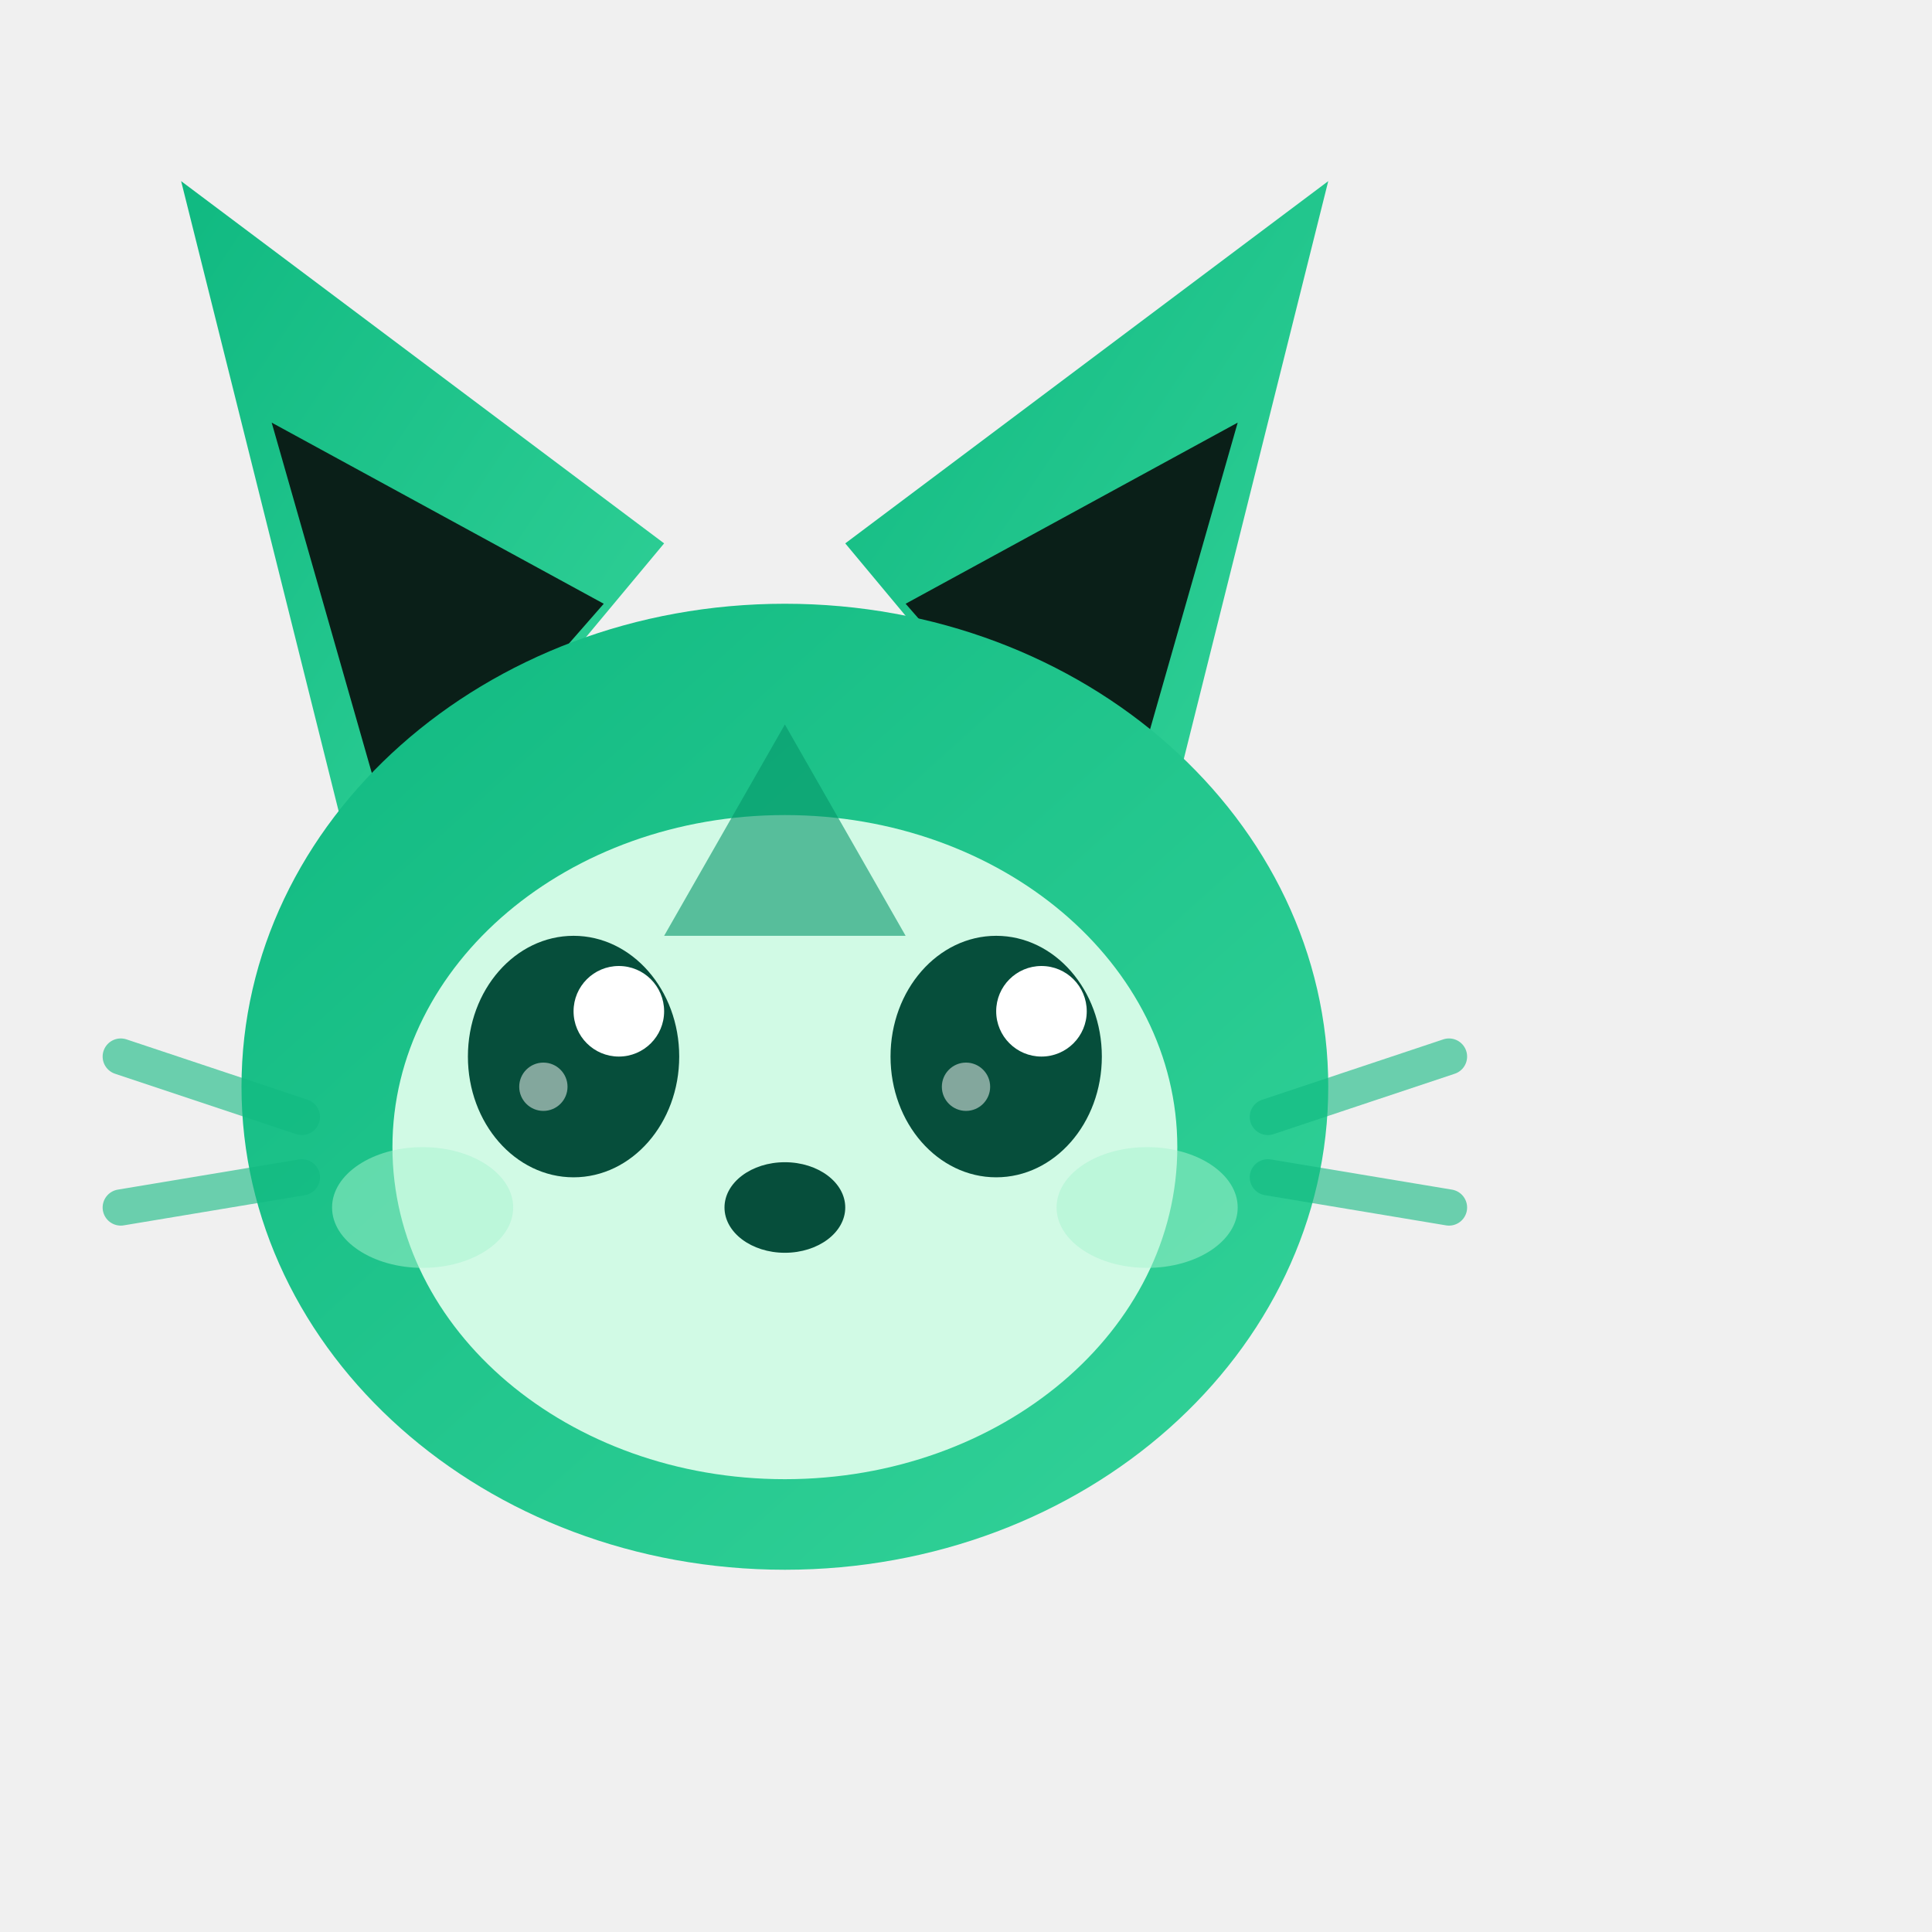
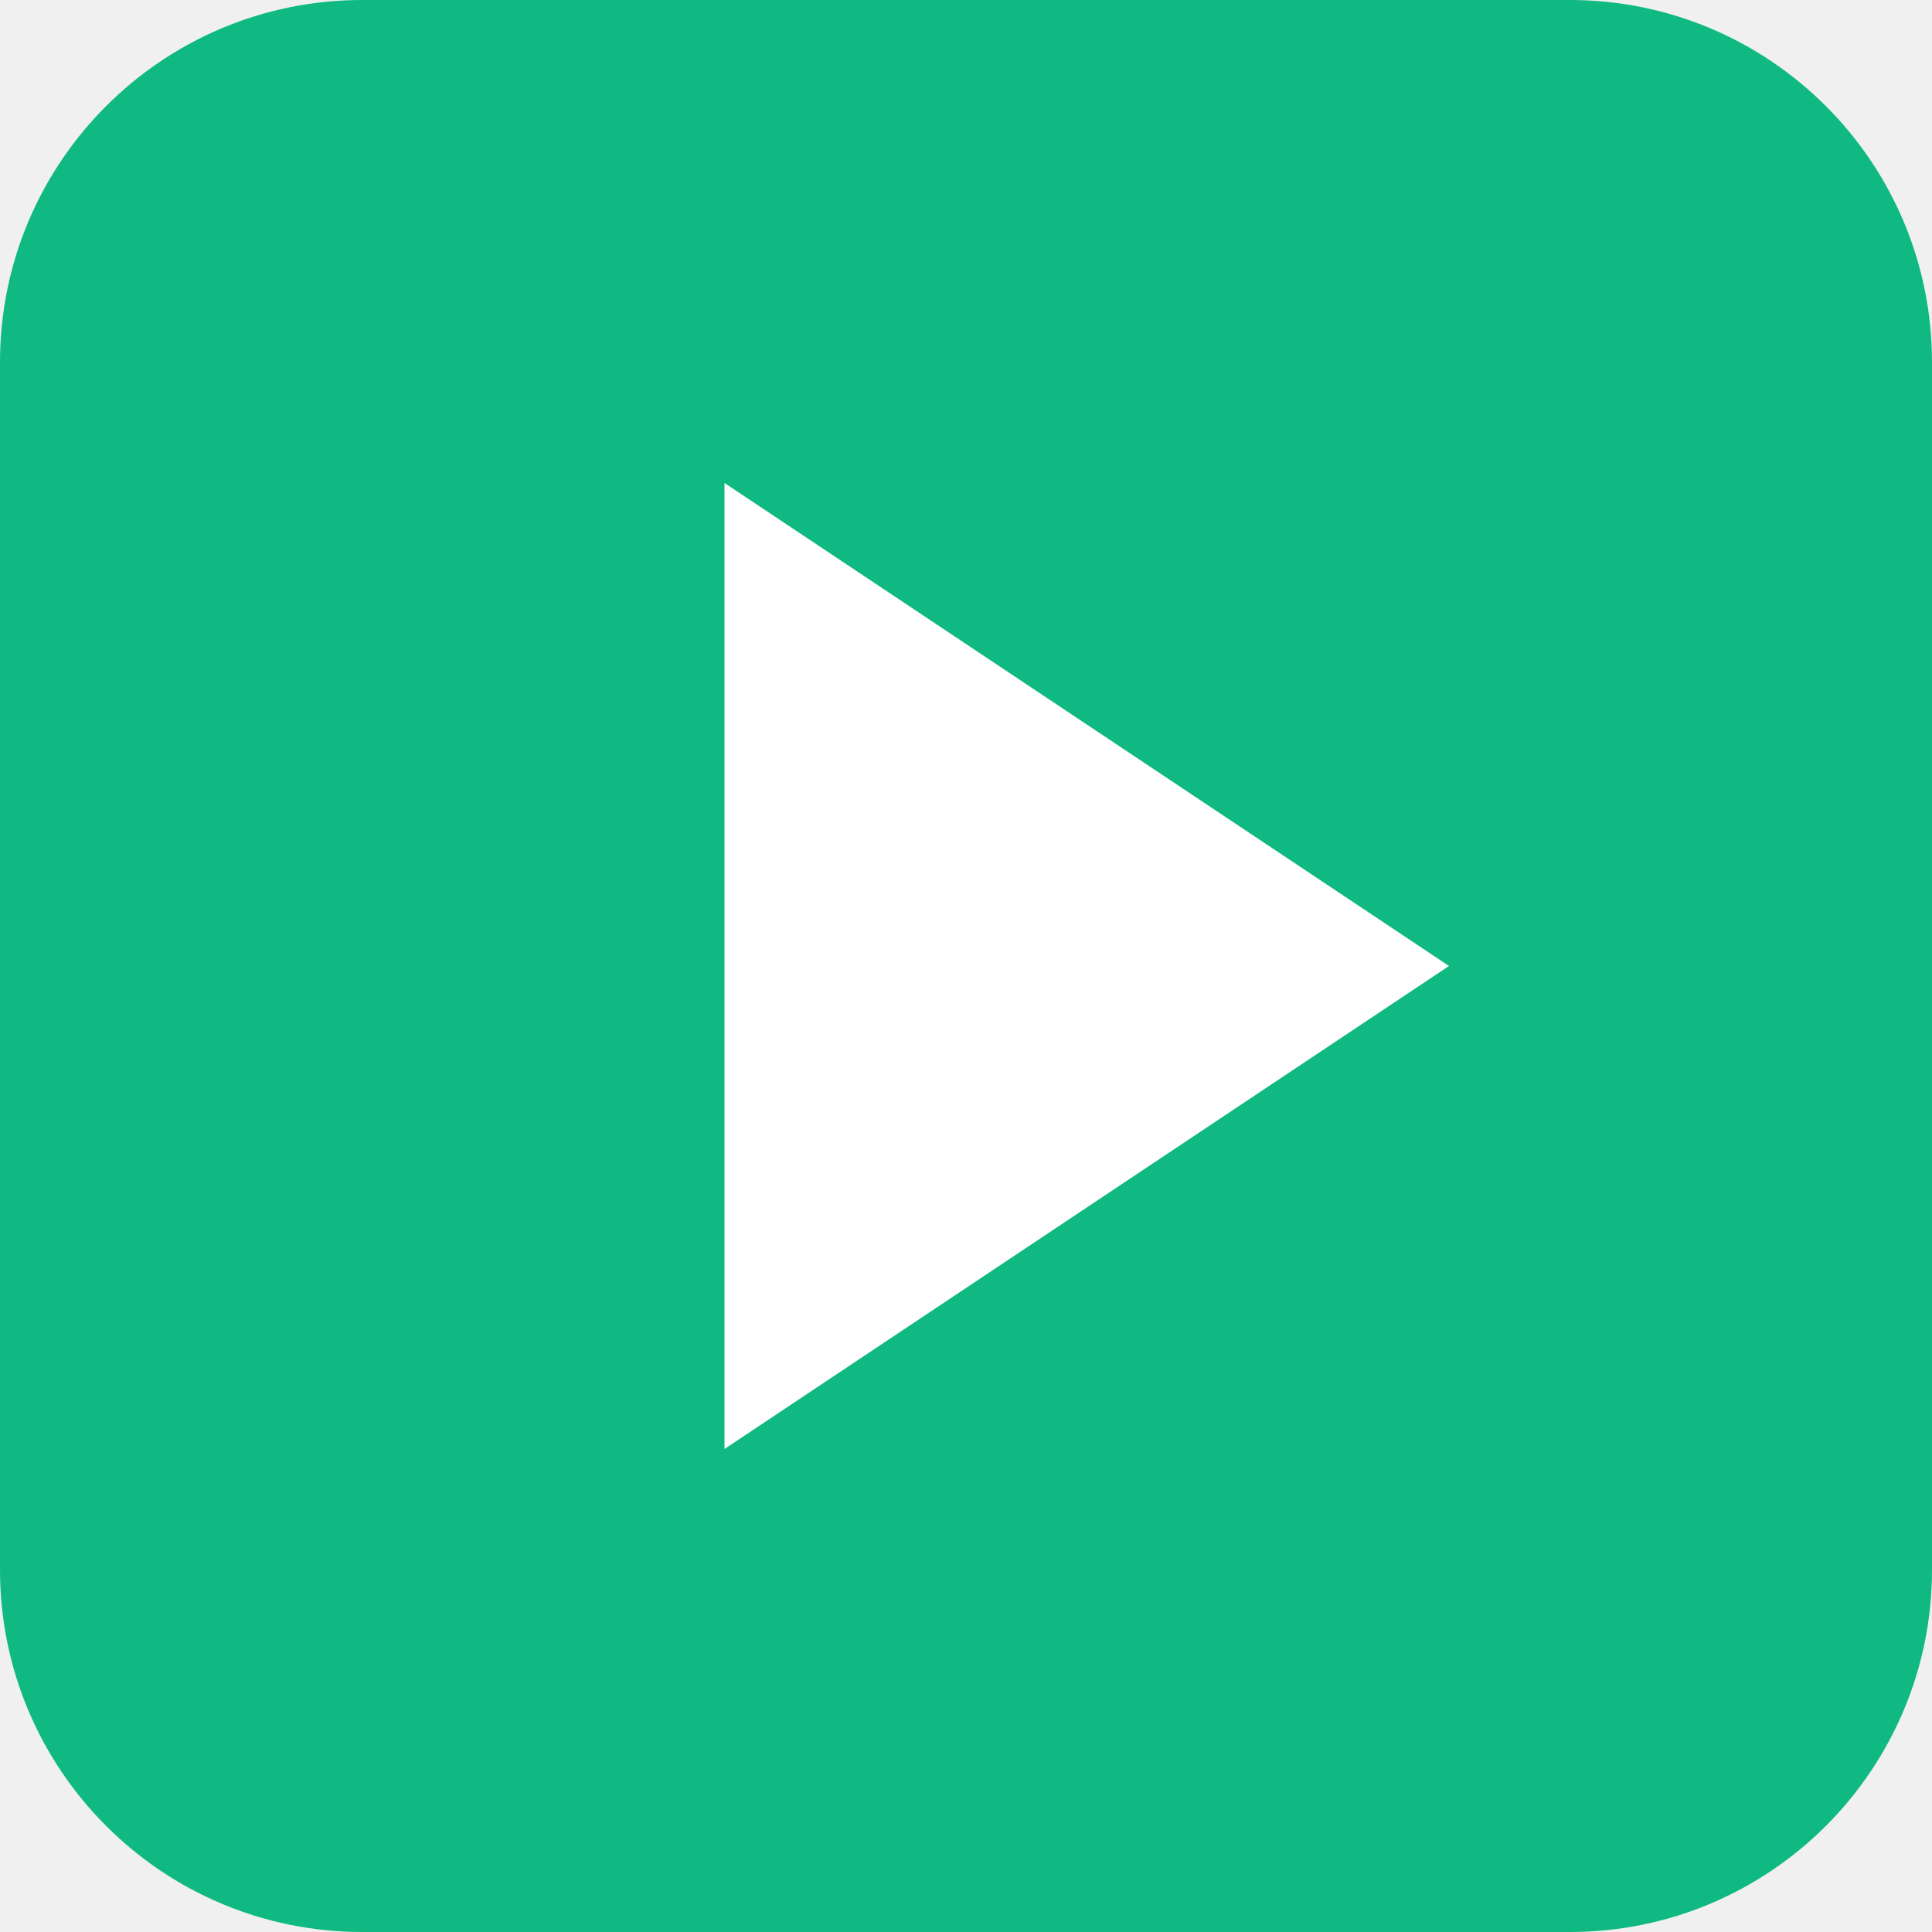
- <svg xmlns="http://www.w3.org/2000/svg" viewBox="0 0 64 64" width="64" height="64">
-   <defs>
-     <linearGradient id="fg" x1="0%" y1="0%" x2="100%" y2="100%">
-       <stop offset="0%" stop-color="#10b981" />
-       <stop offset="100%" stop-color="#34d399" />
-     </linearGradient>
-   </defs>
-   <path d="M12 30 L6 6 L22 18 Z" fill="url(#fg)" />
-   <path d="M13 28 L9 14 L20 20 Z" fill="#0a1f18" />
-   <path d="M38 30 L44 6 L28 18 Z" fill="url(#fg)" />
-   <path d="M37 28 L41 14 L30 20 Z" fill="#0a1f18" />
-   <ellipse cx="26" cy="36" rx="18" ry="16" fill="url(#fg)" />
-   <ellipse cx="26" cy="38" rx="13" ry="11" fill="#d1fae5" />
-   <ellipse cx="19" cy="35" rx="3.5" ry="4" fill="#064e3b" />
-   <ellipse cx="33" cy="35" rx="3.5" ry="4" fill="#064e3b" />
-   <circle cx="20.5" cy="33.5" r="1.5" fill="white" />
-   <circle cx="34.5" cy="33.5" r="1.5" fill="white" />
-   <circle cx="18" cy="36" r="0.8" fill="white" opacity="0.5" />
-   <circle cx="32" cy="36" r="0.8" fill="white" opacity="0.5" />
-   <ellipse cx="14" cy="40" rx="3" ry="2" fill="#a7f3d0" opacity="0.5" />
-   <ellipse cx="38" cy="40" rx="3" ry="2" fill="#a7f3d0" opacity="0.5" />
-   <ellipse cx="26" cy="40" rx="2" ry="1.5" fill="#064e3b" />
-   <line x1="10" y1="37" x2="4" y2="35" stroke="#10b981" stroke-width="1.2" stroke-linecap="round" opacity="0.6" />
-   <line x1="10" y1="39" x2="4" y2="40" stroke="#10b981" stroke-width="1.2" stroke-linecap="round" opacity="0.6" />
-   <line x1="42" y1="37" x2="48" y2="35" stroke="#10b981" stroke-width="1.2" stroke-linecap="round" opacity="0.6" />
-   <line x1="42" y1="39" x2="48" y2="40" stroke="#10b981" stroke-width="1.2" stroke-linecap="round" opacity="0.6" />
-   <polygon points="26,24 22,31 30,31" fill="#059669" opacity="0.6" />
+ <svg xmlns="http://www.w3.org/2000/svg" viewBox="0 0 32 32">
+   <rect width="32" height="32" rx="6" fill="#10b981" />
+   <path d="M12 8l12 8-12 8z" fill="#fff" />
</svg>
